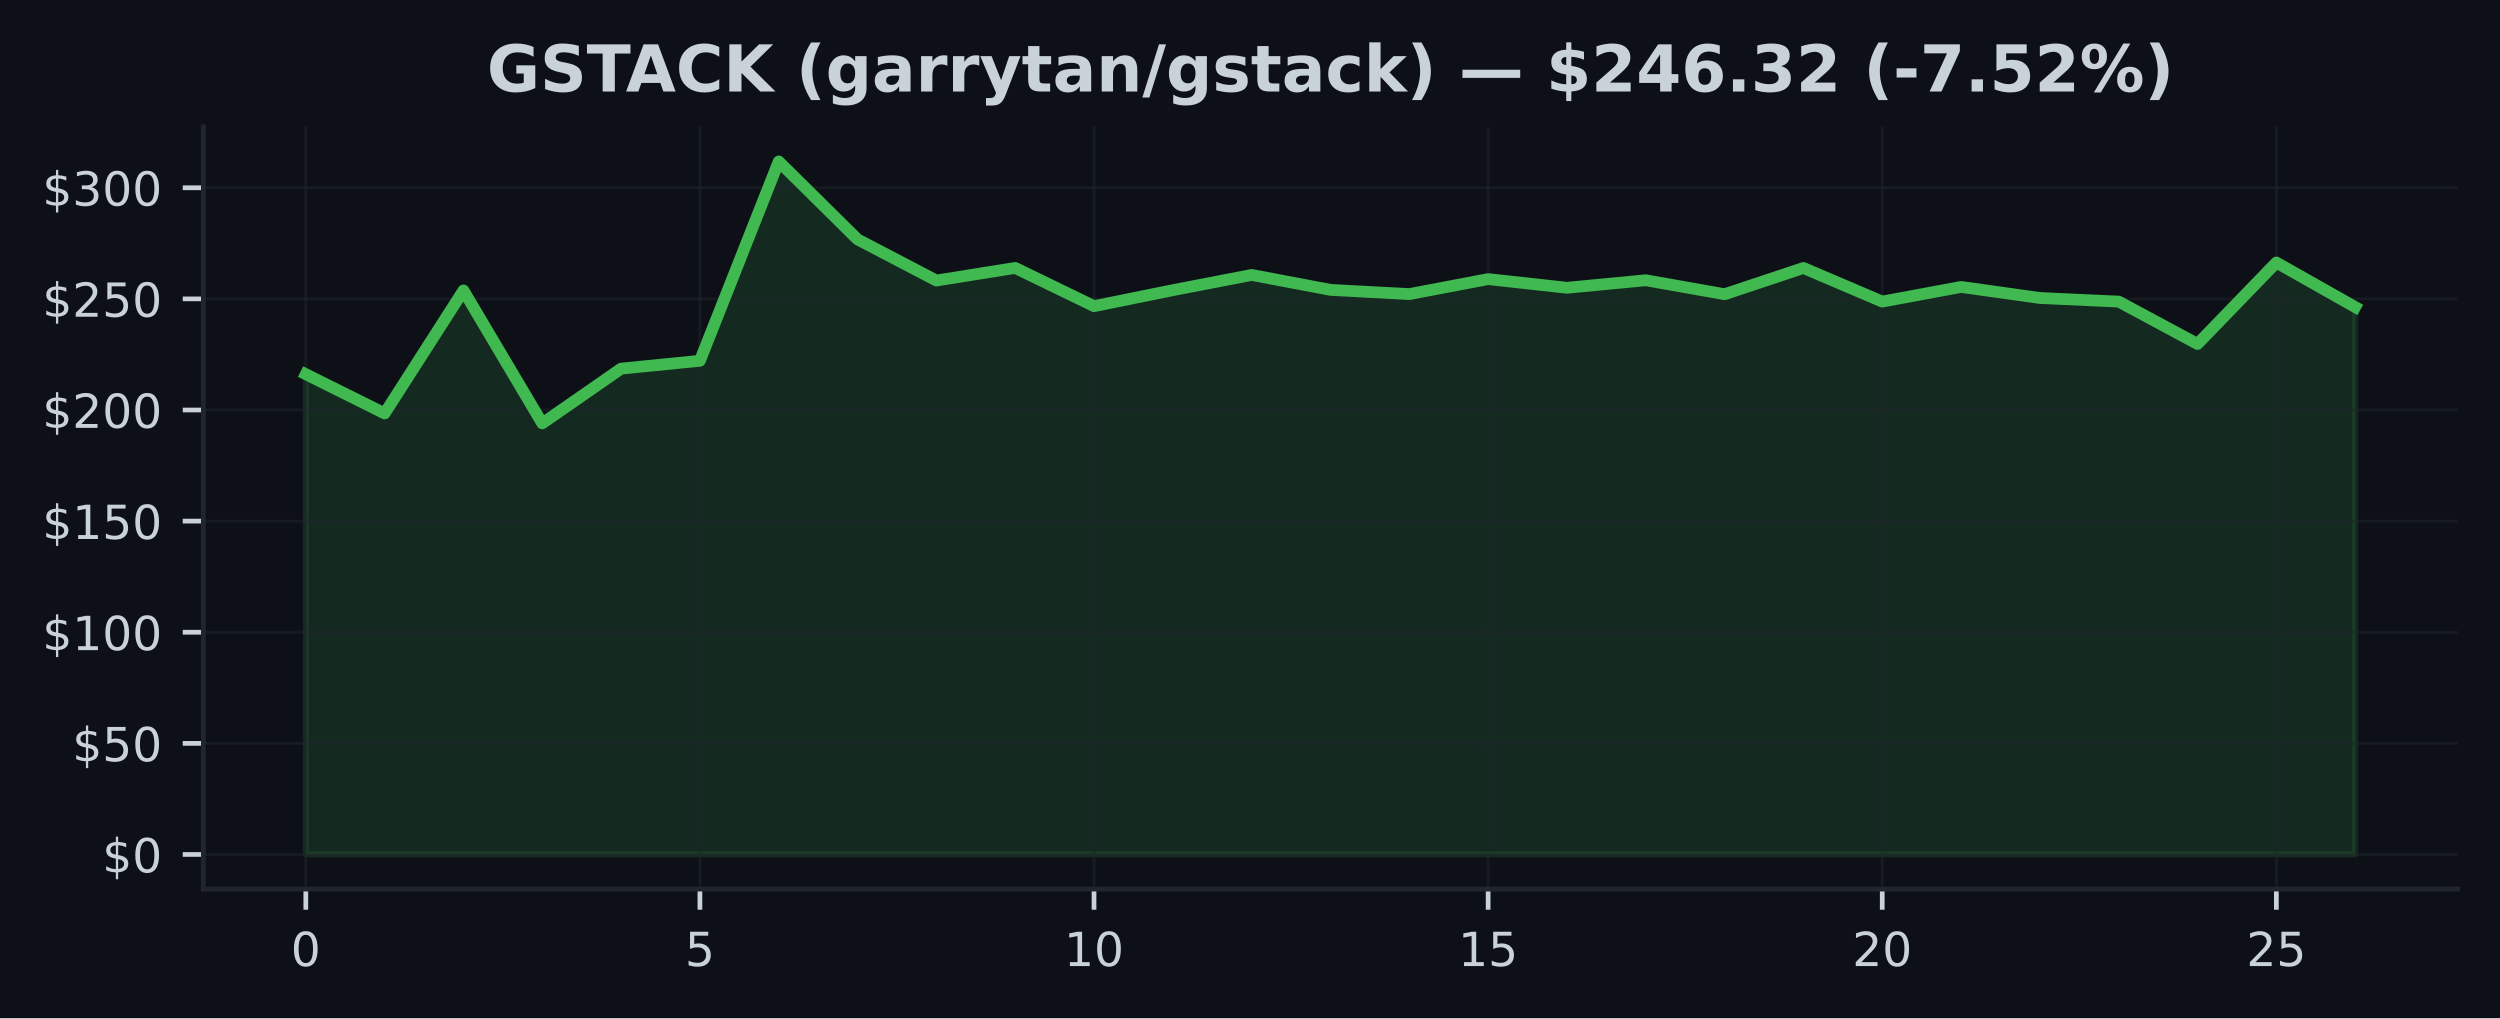
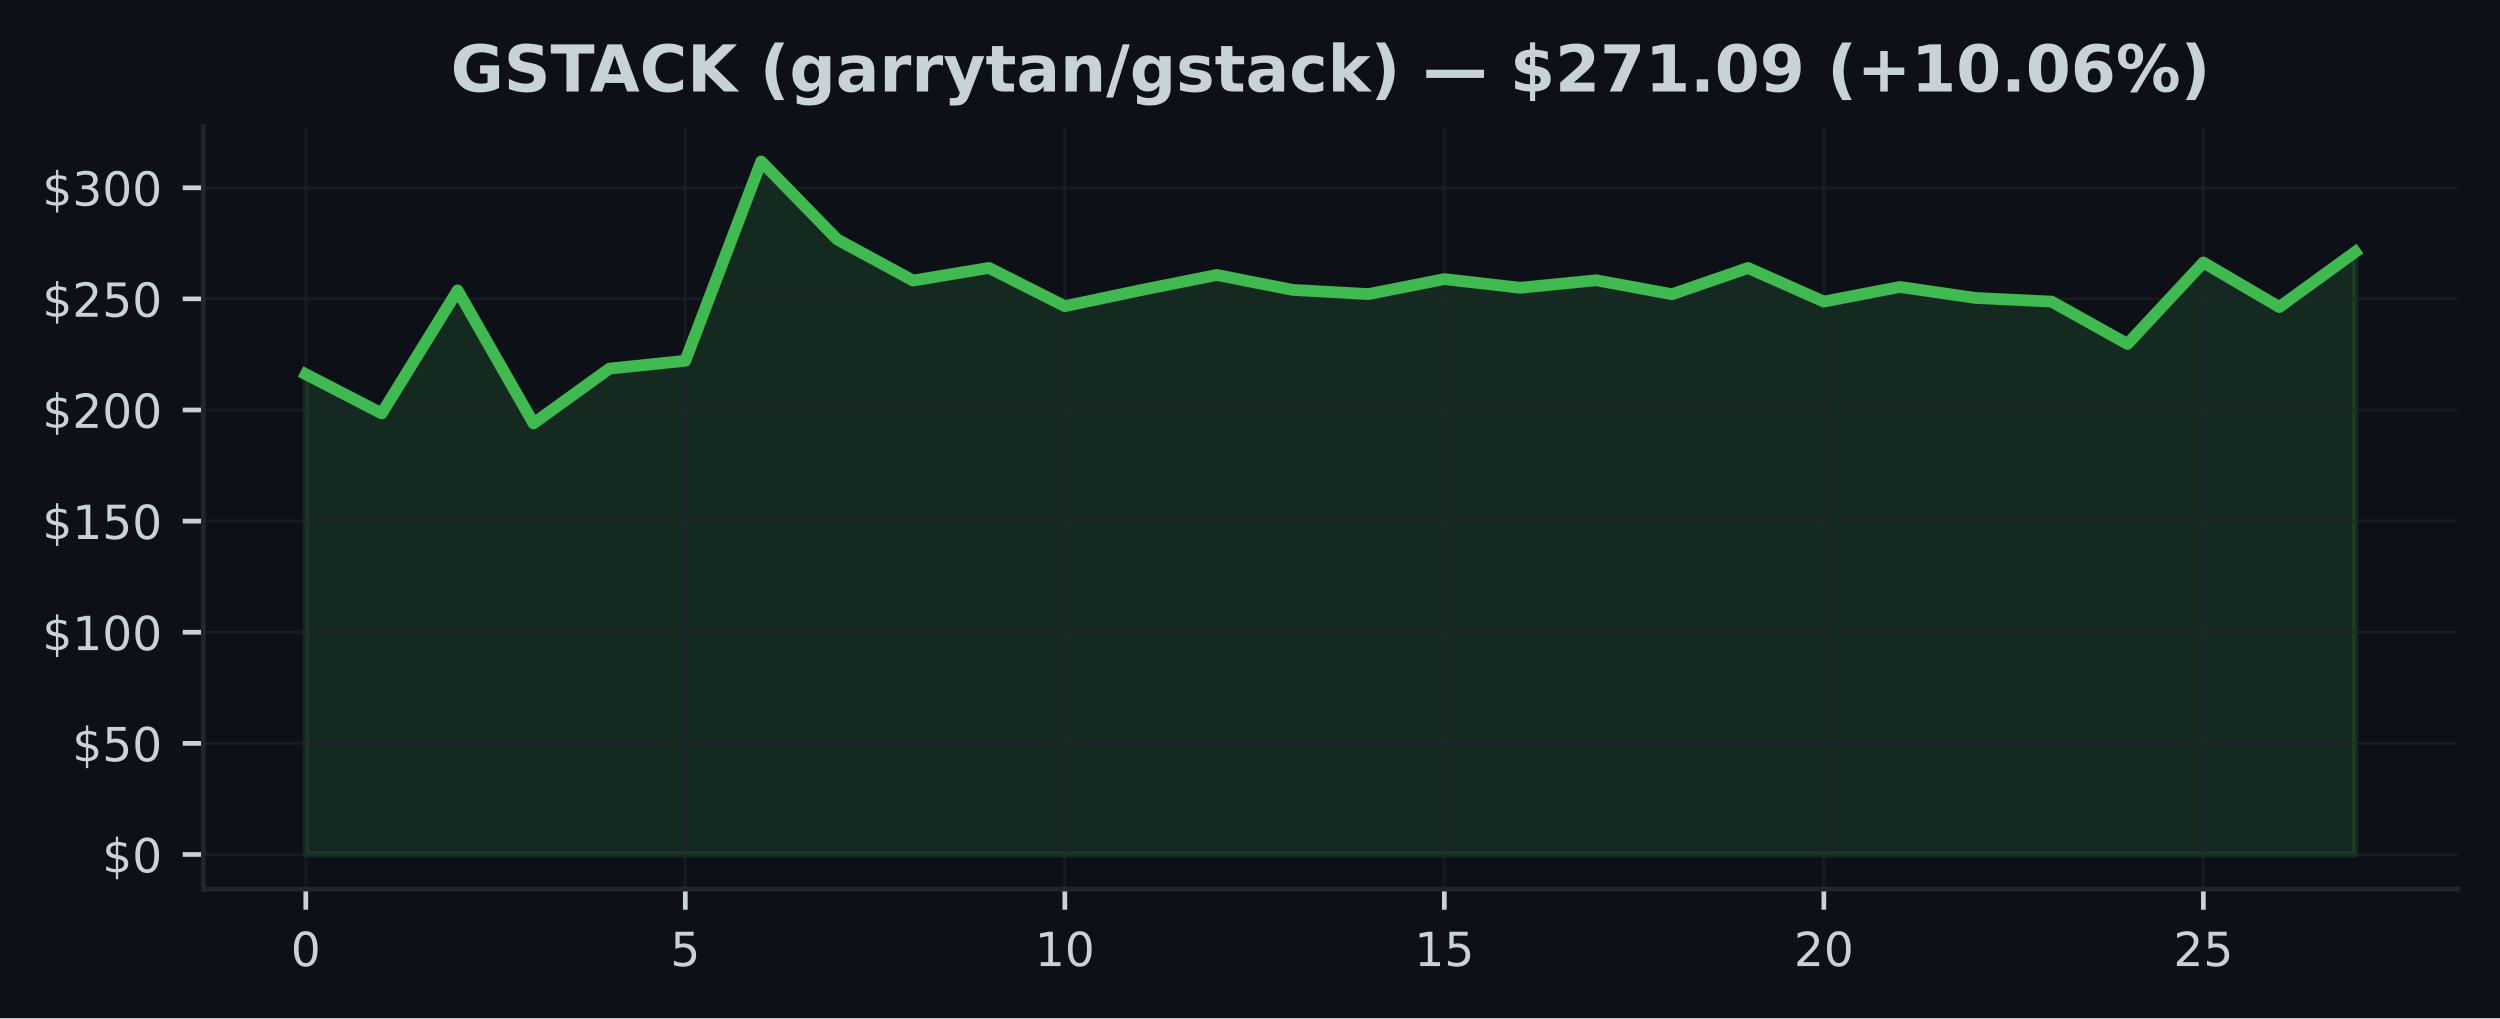
<svg xmlns="http://www.w3.org/2000/svg" xmlns:xlink="http://www.w3.org/1999/xlink" width="424.91pt" height="173.061pt" viewBox="0 0 424.91 173.061" version="1.1">
  <defs>
    <style type="text/css">*{stroke-linejoin: round; stroke-linecap: butt}</style>
  </defs>
  <g id="figure_1">
    <g id="patch_1">
      <path d="M 0 173.061  L 424.91 173.061  L 424.91 0  L 0 0  z " style="fill: #0d1117" />
    </g>
    <g id="axes_1">
      <g id="patch_2">
        <path d="M 34.56 151.118  L 417.71 151.118  L 417.71 21.558  L 34.56 21.558  z " style="fill: #0d1117" />
      </g>
      <g id="FillBetweenPolyCollection_1">
        <defs>
-           <path id="mea14a0cc97" d="M 51.976 -27.832  L 51.976 -109.458  L 65.373 -102.795  L 78.77 -123.69  L 92.166 -101.102  L 105.563 -110.406  L 118.96 -111.743  L 132.357 -145.613  L 145.754 -132.374  L 159.151 -125.379  L 172.548 -127.524  L 185.944 -121.024  L 199.341 -123.743  L 212.738 -126.331  L 226.135 -123.792  L 239.532 -123.075  L 252.929 -125.624  L 266.326 -124.147  L 279.722 -125.428  L 293.119 -123.052  L 306.516 -127.513  L 319.913 -121.802  L 333.31 -124.291  L 346.707 -122.414  L 360.104 -121.798  L 373.5 -114.599  L 386.897 -128.442  L 400.294 -120.873  L 400.294 -27.832  L 400.294 -27.832  L 386.897 -27.832  L 373.5 -27.832  L 360.104 -27.832  L 346.707 -27.832  L 333.31 -27.832  L 319.913 -27.832  L 306.516 -27.832  L 293.119 -27.832  L 279.722 -27.832  L 266.326 -27.832  L 252.929 -27.832  L 239.532 -27.832  L 226.135 -27.832  L 212.738 -27.832  L 199.341 -27.832  L 185.944 -27.832  L 172.548 -27.832  L 159.151 -27.832  L 145.754 -27.832  L 132.357 -27.832  L 118.96 -27.832  L 105.563 -27.832  L 92.166 -27.832  L 78.77 -27.832  L 65.373 -27.832  L 51.976 -27.832  z " style="stroke: #3fb950; stroke-opacity: 0.15" />
+           <path id="m87e7de6956" d="M 51.976 -27.832  L 51.976 -109.458  L 64.877 -102.795  L 77.777 -123.69  L 90.678 -101.102  L 103.579 -110.406  L 116.479 -111.743  L 129.38 -145.613  L 142.281 -132.374  L 155.181 -125.379  L 168.082 -127.524  L 180.983 -121.024  L 193.883 -123.743  L 206.784 -126.331  L 219.685 -123.792  L 232.585 -123.075  L 245.486 -125.624  L 258.387 -124.147  L 271.287 -125.428  L 284.188 -123.052  L 297.089 -127.513  L 309.989 -121.802  L 322.89 -124.291  L 335.791 -122.414  L 348.691 -121.798  L 361.592 -114.599  L 374.493 -128.442  L 387.393 -120.873  L 400.294 -130.229  L 400.294 -27.832  L 400.294 -27.832  L 387.393 -27.832  L 374.493 -27.832  L 361.592 -27.832  L 348.691 -27.832  L 335.791 -27.832  L 322.89 -27.832  L 309.989 -27.832  L 297.089 -27.832  L 284.188 -27.832  L 271.287 -27.832  L 258.387 -27.832  L 245.486 -27.832  L 232.585 -27.832  L 219.685 -27.832  L 206.784 -27.832  L 193.883 -27.832  L 180.983 -27.832  L 168.082 -27.832  L 155.181 -27.832  L 142.281 -27.832  L 129.38 -27.832  L 116.479 -27.832  L 103.579 -27.832  L 90.678 -27.832  L 77.777 -27.832  L 64.877 -27.832  L 51.976 -27.832  z " style="stroke: #3fb950; stroke-opacity: 0.15" />
        </defs>
-         <g clip-path="url(#p12418faf5a)">
-           <use xlink:href="#mea14a0cc97" x="0" y="173.061" style="fill: #3fb950; fill-opacity: 0.15; stroke: #3fb950; stroke-opacity: 0.15" />
+         <g clip-path="url(#p36f2ffff7c)">
+           <use xlink:href="#m87e7de6956" x="0" y="173.061" style="fill: #3fb950; fill-opacity: 0.15; stroke: #3fb950; stroke-opacity: 0.15" />
        </g>
      </g>
      <g id="matplotlib.axis_1">
        <g id="xtick_1">
          <g id="line2d_1">
-             <path d="M 51.976 151.118  L 51.976 21.558  " clip-path="url(#p12418faf5a)" style="fill: none; stroke: #21262d; stroke-opacity: 0.5; stroke-width: 0.5; stroke-linecap: square" />
+             <path d="M 51.976 151.118  L 51.976 21.558  " clip-path="url(#p36f2ffff7c)" style="fill: none; stroke: #21262d; stroke-opacity: 0.5; stroke-width: 0.5; stroke-linecap: square" />
          </g>
          <g id="line2d_2">
            <defs>
-               <path id="m05e9cef21c" d="M 0 0  L 0 3.5  " style="stroke: #c9d1d9; stroke-width: 0.8" />
+               <path id="ma91764b143" d="M 0 0  L 0 3.5  " style="stroke: #c9d1d9; stroke-width: 0.8" />
            </defs>
            <g>
-               <use xlink:href="#m05e9cef21c" x="51.976" y="151.118" style="fill: #c9d1d9; stroke: #c9d1d9; stroke-width: 0.8" />
+               <use xlink:href="#ma91764b143" x="51.976" y="151.118" style="fill: #c9d1d9; stroke: #c9d1d9; stroke-width: 0.8" />
            </g>
          </g>
          <g id="text_1">
            <g style="fill: #c9d1d9" transform="translate(49.43091 164.197) scale(0.08 -0.08)">
              <defs>
                <path id="DejaVuSans-30" d="M 2034 4250  Q 1547 4250 1301 3770  Q 1056 3291 1056 2328  Q 1056 1369 1301 889  Q 1547 409 2034 409  Q 2525 409 2770 889  Q 3016 1369 3016 2328  Q 3016 3291 2770 3770  Q 2525 4250 2034 4250  z M 2034 4750  Q 2819 4750 3233 4129  Q 3647 3509 3647 2328  Q 3647 1150 3233 529  Q 2819 -91 2034 -91  Q 1250 -91 836 529  Q 422 1150 422 2328  Q 422 3509 836 4129  Q 1250 4750 2034 4750  z " transform="scale(0.015625)" />
              </defs>
              <use xlink:href="#DejaVuSans-30" />
            </g>
          </g>
        </g>
        <g id="xtick_2">
          <g id="line2d_3">
-             <path d="M 118.96 151.118  L 118.96 21.558  " clip-path="url(#p12418faf5a)" style="fill: none; stroke: #21262d; stroke-opacity: 0.5; stroke-width: 0.5; stroke-linecap: square" />
+             <path d="M 116.479 151.118  L 116.479 21.558  " clip-path="url(#p36f2ffff7c)" style="fill: none; stroke: #21262d; stroke-opacity: 0.5; stroke-width: 0.5; stroke-linecap: square" />
          </g>
          <g id="line2d_4">
            <g>
-               <use xlink:href="#m05e9cef21c" x="118.96" y="151.118" style="fill: #c9d1d9; stroke: #c9d1d9; stroke-width: 0.8" />
+               <use xlink:href="#ma91764b143" x="116.479" y="151.118" style="fill: #c9d1d9; stroke: #c9d1d9; stroke-width: 0.8" />
            </g>
          </g>
          <g id="text_2">
-             <g style="fill: #c9d1d9" transform="translate(116.4152 164.197) scale(0.08 -0.08)">
+             <g style="fill: #c9d1d9" transform="translate(113.9343 164.197) scale(0.08 -0.08)">
              <defs>
                <path id="DejaVuSans-35" d="M 691 4666  L 3169 4666  L 3169 4134  L 1269 4134  L 1269 2991  Q 1406 3038 1543 3061  Q 1681 3084 1819 3084  Q 2600 3084 3056 2656  Q 3513 2228 3513 1497  Q 3513 744 3044 326  Q 2575 -91 1722 -91  Q 1428 -91 1123 -41  Q 819 9 494 109  L 494 744  Q 775 591 1075 516  Q 1375 441 1709 441  Q 2250 441 2565 725  Q 2881 1009 2881 1497  Q 2881 1984 2565 2268  Q 2250 2553 1709 2553  Q 1456 2553 1204 2497  Q 953 2441 691 2322  L 691 4666  z " transform="scale(0.015625)" />
              </defs>
              <use xlink:href="#DejaVuSans-35" />
            </g>
          </g>
        </g>
        <g id="xtick_3">
          <g id="line2d_5">
-             <path d="M 185.944 151.118  L 185.944 21.558  " clip-path="url(#p12418faf5a)" style="fill: none; stroke: #21262d; stroke-opacity: 0.5; stroke-width: 0.5; stroke-linecap: square" />
+             <path d="M 180.983 151.118  L 180.983 21.558  " clip-path="url(#p36f2ffff7c)" style="fill: none; stroke: #21262d; stroke-opacity: 0.5; stroke-width: 0.5; stroke-linecap: square" />
          </g>
          <g id="line2d_6">
            <g>
-               <use xlink:href="#m05e9cef21c" x="185.944" y="151.118" style="fill: #c9d1d9; stroke: #c9d1d9; stroke-width: 0.8" />
+               <use xlink:href="#ma91764b143" x="180.983" y="151.118" style="fill: #c9d1d9; stroke: #c9d1d9; stroke-width: 0.8" />
            </g>
          </g>
          <g id="text_3">
-             <g style="fill: #c9d1d9" transform="translate(180.8544 164.197) scale(0.08 -0.08)">
+             <g style="fill: #c9d1d9" transform="translate(175.8926 164.197) scale(0.08 -0.08)">
              <defs>
                <path id="DejaVuSans-31" d="M 794 531  L 1825 531  L 1825 4091  L 703 3866  L 703 4441  L 1819 4666  L 2450 4666  L 2450 531  L 3481 531  L 3481 0  L 794 0  L 794 531  z " transform="scale(0.015625)" />
              </defs>
              <use xlink:href="#DejaVuSans-31" />
              <use xlink:href="#DejaVuSans-30" transform="translate(63.62305 0)" />
            </g>
          </g>
        </g>
        <g id="xtick_4">
          <g id="line2d_7">
-             <path d="M 252.929 151.118  L 252.929 21.558  " clip-path="url(#p12418faf5a)" style="fill: none; stroke: #21262d; stroke-opacity: 0.5; stroke-width: 0.5; stroke-linecap: square" />
+             <path d="M 245.486 151.118  L 245.486 21.558  " clip-path="url(#p36f2ffff7c)" style="fill: none; stroke: #21262d; stroke-opacity: 0.5; stroke-width: 0.5; stroke-linecap: square" />
          </g>
          <g id="line2d_8">
            <g>
-               <use xlink:href="#m05e9cef21c" x="252.929" y="151.118" style="fill: #c9d1d9; stroke: #c9d1d9; stroke-width: 0.8" />
+               <use xlink:href="#ma91764b143" x="245.486" y="151.118" style="fill: #c9d1d9; stroke: #c9d1d9; stroke-width: 0.8" />
            </g>
          </g>
          <g id="text_4">
-             <g style="fill: #c9d1d9" transform="translate(247.8387 164.197) scale(0.08 -0.08)">
+             <g style="fill: #c9d1d9" transform="translate(240.396 164.197) scale(0.08 -0.08)">
              <use xlink:href="#DejaVuSans-31" />
              <use xlink:href="#DejaVuSans-35" transform="translate(63.62305 0)" />
            </g>
          </g>
        </g>
        <g id="xtick_5">
          <g id="line2d_9">
-             <path d="M 319.913 151.118  L 319.913 21.558  " clip-path="url(#p12418faf5a)" style="fill: none; stroke: #21262d; stroke-opacity: 0.5; stroke-width: 0.5; stroke-linecap: square" />
+             <path d="M 309.989 151.118  L 309.989 21.558  " clip-path="url(#p36f2ffff7c)" style="fill: none; stroke: #21262d; stroke-opacity: 0.5; stroke-width: 0.5; stroke-linecap: square" />
          </g>
          <g id="line2d_10">
            <g>
-               <use xlink:href="#m05e9cef21c" x="319.913" y="151.118" style="fill: #c9d1d9; stroke: #c9d1d9; stroke-width: 0.8" />
+               <use xlink:href="#ma91764b143" x="309.989" y="151.118" style="fill: #c9d1d9; stroke: #c9d1d9; stroke-width: 0.8" />
            </g>
          </g>
          <g id="text_5">
-             <g style="fill: #c9d1d9" transform="translate(314.823 164.197) scale(0.08 -0.08)">
+             <g style="fill: #c9d1d9" transform="translate(304.8994 164.197) scale(0.08 -0.08)">
              <defs>
                <path id="DejaVuSans-32" d="M 1228 531  L 3431 531  L 3431 0  L 469 0  L 469 531  Q 828 903 1448 1529  Q 2069 2156 2228 2338  Q 2531 2678 2651 2914  Q 2772 3150 2772 3378  Q 2772 3750 2511 3984  Q 2250 4219 1831 4219  Q 1534 4219 1204 4116  Q 875 4013 500 3803  L 500 4441  Q 881 4594 1212 4672  Q 1544 4750 1819 4750  Q 2544 4750 2975 4387  Q 3406 4025 3406 3419  Q 3406 3131 3298 2873  Q 3191 2616 2906 2266  Q 2828 2175 2409 1742  Q 1991 1309 1228 531  z " transform="scale(0.015625)" />
              </defs>
              <use xlink:href="#DejaVuSans-32" />
              <use xlink:href="#DejaVuSans-30" transform="translate(63.62305 0)" />
            </g>
          </g>
        </g>
        <g id="xtick_6">
          <g id="line2d_11">
-             <path d="M 386.897 151.118  L 386.897 21.558  " clip-path="url(#p12418faf5a)" style="fill: none; stroke: #21262d; stroke-opacity: 0.5; stroke-width: 0.5; stroke-linecap: square" />
+             <path d="M 374.493 151.118  L 374.493 21.558  " clip-path="url(#p36f2ffff7c)" style="fill: none; stroke: #21262d; stroke-opacity: 0.5; stroke-width: 0.5; stroke-linecap: square" />
          </g>
          <g id="line2d_12">
            <g>
-               <use xlink:href="#m05e9cef21c" x="386.897" y="151.118" style="fill: #c9d1d9; stroke: #c9d1d9; stroke-width: 0.8" />
+               <use xlink:href="#ma91764b143" x="374.493" y="151.118" style="fill: #c9d1d9; stroke: #c9d1d9; stroke-width: 0.8" />
            </g>
          </g>
          <g id="text_6">
-             <g style="fill: #c9d1d9" transform="translate(381.8072 164.197) scale(0.08 -0.08)">
+             <g style="fill: #c9d1d9" transform="translate(369.4027 164.197) scale(0.08 -0.08)">
              <use xlink:href="#DejaVuSans-32" />
              <use xlink:href="#DejaVuSans-35" transform="translate(63.62305 0)" />
            </g>
          </g>
        </g>
      </g>
      <g id="matplotlib.axis_2">
        <g id="ytick_1">
          <g id="line2d_13">
-             <path d="M 34.56 145.229  L 417.71 145.229  " clip-path="url(#p12418faf5a)" style="fill: none; stroke: #21262d; stroke-opacity: 0.5; stroke-width: 0.5; stroke-linecap: square" />
+             <path d="M 34.56 145.229  L 417.71 145.229  " clip-path="url(#p36f2ffff7c)" style="fill: none; stroke: #21262d; stroke-opacity: 0.5; stroke-width: 0.5; stroke-linecap: square" />
          </g>
          <g id="line2d_14">
            <defs>
-               <path id="m2ada2bdc3f" d="M 0 0  L -3.5 0  " style="stroke: #c9d1d9; stroke-width: 0.8" />
+               <path id="m0f22b9276e" d="M 0 0  L -3.5 0  " style="stroke: #c9d1d9; stroke-width: 0.8" />
            </defs>
            <g>
-               <use xlink:href="#m2ada2bdc3f" x="34.56" y="145.229" style="fill: #c9d1d9; stroke: #c9d1d9; stroke-width: 0.8" />
+               <use xlink:href="#m0f22b9276e" x="34.56" y="145.229" style="fill: #c9d1d9; stroke: #c9d1d9; stroke-width: 0.8" />
            </g>
          </g>
          <g id="text_7">
            <g style="fill: #c9d1d9" transform="translate(17.38 148.2686) scale(0.08 -0.08)">
              <defs>
                <path id="DejaVuSans-24" d="M 2163 -941  L 1850 -941  L 1847 0  Q 1519 6 1191 76  Q 863 147 531 288  L 531 850  Q 850 650 1176 548  Q 1503 447 1850 444  L 1850 1869  Q 1159 1981 845 2250  Q 531 2519 531 2988  Q 531 3497 872 3790  Q 1213 4084 1850 4128  L 1850 4863  L 2163 4863  L 2163 4138  Q 2453 4125 2725 4076  Q 2997 4028 3256 3944  L 3256 3397  Q 2997 3528 2723 3600  Q 2450 3672 2163 3684  L 2163 2350  Q 2872 2241 3206 1959  Q 3541 1678 3541 1191  Q 3541 663 3186 358  Q 2831 53 2163 6  L 2163 -941  z M 1850 2406  L 1850 3688  Q 1488 3647 1297 3481  Q 1106 3316 1106 3041  Q 1106 2772 1282 2622  Q 1459 2472 1850 2406  z M 2163 1806  L 2163 453  Q 2559 506 2761 678  Q 2963 850 2963 1131  Q 2963 1406 2770 1568  Q 2578 1731 2163 1806  z " transform="scale(0.015625)" />
              </defs>
              <use xlink:href="#DejaVuSans-24" />
              <use xlink:href="#DejaVuSans-30" transform="translate(63.62305 0)" />
            </g>
          </g>
        </g>
        <g id="ytick_2">
          <g id="line2d_15">
-             <path d="M 34.56 126.343  L 417.71 126.343  " clip-path="url(#p12418faf5a)" style="fill: none; stroke: #21262d; stroke-opacity: 0.5; stroke-width: 0.5; stroke-linecap: square" />
+             <path d="M 34.56 126.343  L 417.71 126.343  " clip-path="url(#p36f2ffff7c)" style="fill: none; stroke: #21262d; stroke-opacity: 0.5; stroke-width: 0.5; stroke-linecap: square" />
          </g>
          <g id="line2d_16">
            <g>
-               <use xlink:href="#m2ada2bdc3f" x="34.56" y="126.343" style="fill: #c9d1d9; stroke: #c9d1d9; stroke-width: 0.8" />
+               <use xlink:href="#m0f22b9276e" x="34.56" y="126.343" style="fill: #c9d1d9; stroke: #c9d1d9; stroke-width: 0.8" />
            </g>
          </g>
          <g id="text_8">
            <g style="fill: #c9d1d9" transform="translate(12.29 129.3824) scale(0.08 -0.08)">
              <use xlink:href="#DejaVuSans-24" />
              <use xlink:href="#DejaVuSans-35" transform="translate(63.62305 0)" />
              <use xlink:href="#DejaVuSans-30" transform="translate(127.2461 0)" />
            </g>
          </g>
        </g>
        <g id="ytick_3">
          <g id="line2d_17">
-             <path d="M 34.56 107.457  L 417.71 107.457  " clip-path="url(#p12418faf5a)" style="fill: none; stroke: #21262d; stroke-opacity: 0.5; stroke-width: 0.5; stroke-linecap: square" />
+             <path d="M 34.56 107.457  L 417.71 107.457  " clip-path="url(#p36f2ffff7c)" style="fill: none; stroke: #21262d; stroke-opacity: 0.5; stroke-width: 0.5; stroke-linecap: square" />
          </g>
          <g id="line2d_18">
            <g>
-               <use xlink:href="#m2ada2bdc3f" x="34.56" y="107.457" style="fill: #c9d1d9; stroke: #c9d1d9; stroke-width: 0.8" />
+               <use xlink:href="#m0f22b9276e" x="34.56" y="107.457" style="fill: #c9d1d9; stroke: #c9d1d9; stroke-width: 0.8" />
            </g>
          </g>
          <g id="text_9">
            <g style="fill: #c9d1d9" transform="translate(7.2 110.4962) scale(0.08 -0.08)">
              <use xlink:href="#DejaVuSans-24" />
              <use xlink:href="#DejaVuSans-31" transform="translate(63.62305 0)" />
              <use xlink:href="#DejaVuSans-30" transform="translate(127.2461 0)" />
              <use xlink:href="#DejaVuSans-30" transform="translate(190.8691 0)" />
            </g>
          </g>
        </g>
        <g id="ytick_4">
          <g id="line2d_19">
-             <path d="M 34.56 88.571  L 417.71 88.571  " clip-path="url(#p12418faf5a)" style="fill: none; stroke: #21262d; stroke-opacity: 0.5; stroke-width: 0.5; stroke-linecap: square" />
+             <path d="M 34.56 88.571  L 417.71 88.571  " clip-path="url(#p36f2ffff7c)" style="fill: none; stroke: #21262d; stroke-opacity: 0.5; stroke-width: 0.5; stroke-linecap: square" />
          </g>
          <g id="line2d_20">
            <g>
-               <use xlink:href="#m2ada2bdc3f" x="34.56" y="88.571" style="fill: #c9d1d9; stroke: #c9d1d9; stroke-width: 0.8" />
+               <use xlink:href="#m0f22b9276e" x="34.56" y="88.571" style="fill: #c9d1d9; stroke: #c9d1d9; stroke-width: 0.8" />
            </g>
          </g>
          <g id="text_10">
            <g style="fill: #c9d1d9" transform="translate(7.2 91.61) scale(0.08 -0.08)">
              <use xlink:href="#DejaVuSans-24" />
              <use xlink:href="#DejaVuSans-31" transform="translate(63.62305 0)" />
              <use xlink:href="#DejaVuSans-35" transform="translate(127.2461 0)" />
              <use xlink:href="#DejaVuSans-30" transform="translate(190.8691 0)" />
            </g>
          </g>
        </g>
        <g id="ytick_5">
          <g id="line2d_21">
-             <path d="M 34.56 69.684  L 417.71 69.684  " clip-path="url(#p12418faf5a)" style="fill: none; stroke: #21262d; stroke-opacity: 0.5; stroke-width: 0.5; stroke-linecap: square" />
+             <path d="M 34.56 69.684  L 417.71 69.684  " clip-path="url(#p36f2ffff7c)" style="fill: none; stroke: #21262d; stroke-opacity: 0.5; stroke-width: 0.5; stroke-linecap: square" />
          </g>
          <g id="line2d_22">
            <g>
-               <use xlink:href="#m2ada2bdc3f" x="34.56" y="69.684" style="fill: #c9d1d9; stroke: #c9d1d9; stroke-width: 0.8" />
+               <use xlink:href="#m0f22b9276e" x="34.56" y="69.684" style="fill: #c9d1d9; stroke: #c9d1d9; stroke-width: 0.8" />
            </g>
          </g>
          <g id="text_11">
            <g style="fill: #c9d1d9" transform="translate(7.2 72.72382) scale(0.08 -0.08)">
              <use xlink:href="#DejaVuSans-24" />
              <use xlink:href="#DejaVuSans-32" transform="translate(63.62305 0)" />
              <use xlink:href="#DejaVuSans-30" transform="translate(127.2461 0)" />
              <use xlink:href="#DejaVuSans-30" transform="translate(190.8691 0)" />
            </g>
          </g>
        </g>
        <g id="ytick_6">
          <g id="line2d_23">
-             <path d="M 34.56 50.798  L 417.71 50.798  " clip-path="url(#p12418faf5a)" style="fill: none; stroke: #21262d; stroke-opacity: 0.5; stroke-width: 0.5; stroke-linecap: square" />
+             <path d="M 34.56 50.798  L 417.71 50.798  " clip-path="url(#p36f2ffff7c)" style="fill: none; stroke: #21262d; stroke-opacity: 0.5; stroke-width: 0.5; stroke-linecap: square" />
          </g>
          <g id="line2d_24">
            <g>
-               <use xlink:href="#m2ada2bdc3f" x="34.56" y="50.798" style="fill: #c9d1d9; stroke: #c9d1d9; stroke-width: 0.8" />
+               <use xlink:href="#m0f22b9276e" x="34.56" y="50.798" style="fill: #c9d1d9; stroke: #c9d1d9; stroke-width: 0.8" />
            </g>
          </g>
          <g id="text_12">
            <g style="fill: #c9d1d9" transform="translate(7.2 53.83763) scale(0.08 -0.08)">
              <use xlink:href="#DejaVuSans-24" />
              <use xlink:href="#DejaVuSans-32" transform="translate(63.62305 0)" />
              <use xlink:href="#DejaVuSans-35" transform="translate(127.2461 0)" />
              <use xlink:href="#DejaVuSans-30" transform="translate(190.8691 0)" />
            </g>
          </g>
        </g>
        <g id="ytick_7">
          <g id="line2d_25">
-             <path d="M 34.56 31.912  L 417.71 31.912  " clip-path="url(#p12418faf5a)" style="fill: none; stroke: #21262d; stroke-opacity: 0.5; stroke-width: 0.5; stroke-linecap: square" />
+             <path d="M 34.56 31.912  L 417.71 31.912  " clip-path="url(#p36f2ffff7c)" style="fill: none; stroke: #21262d; stroke-opacity: 0.5; stroke-width: 0.5; stroke-linecap: square" />
          </g>
          <g id="line2d_26">
            <g>
-               <use xlink:href="#m2ada2bdc3f" x="34.56" y="31.912" style="fill: #c9d1d9; stroke: #c9d1d9; stroke-width: 0.8" />
+               <use xlink:href="#m0f22b9276e" x="34.56" y="31.912" style="fill: #c9d1d9; stroke: #c9d1d9; stroke-width: 0.8" />
            </g>
          </g>
          <g id="text_13">
            <g style="fill: #c9d1d9" transform="translate(7.2 34.95144) scale(0.08 -0.08)">
              <defs>
                <path id="DejaVuSans-33" d="M 2597 2516  Q 3050 2419 3304 2112  Q 3559 1806 3559 1356  Q 3559 666 3084 287  Q 2609 -91 1734 -91  Q 1441 -91 1130 -33  Q 819 25 488 141  L 488 750  Q 750 597 1062 519  Q 1375 441 1716 441  Q 2309 441 2620 675  Q 2931 909 2931 1356  Q 2931 1769 2642 2001  Q 2353 2234 1838 2234  L 1294 2234  L 1294 2753  L 1863 2753  Q 2328 2753 2575 2939  Q 2822 3125 2822 3475  Q 2822 3834 2567 4026  Q 2313 4219 1838 4219  Q 1578 4219 1281 4162  Q 984 4106 628 3988  L 628 4550  Q 988 4650 1302 4700  Q 1616 4750 1894 4750  Q 2613 4750 3031 4423  Q 3450 4097 3450 3541  Q 3450 3153 3228 2886  Q 3006 2619 2597 2516  z " transform="scale(0.015625)" />
              </defs>
              <use xlink:href="#DejaVuSans-24" />
              <use xlink:href="#DejaVuSans-33" transform="translate(63.62305 0)" />
              <use xlink:href="#DejaVuSans-30" transform="translate(127.2461 0)" />
              <use xlink:href="#DejaVuSans-30" transform="translate(190.8691 0)" />
            </g>
          </g>
        </g>
      </g>
      <g id="line2d_27">
-         <path d="M 51.976 63.603  L 65.373 70.266  L 78.77 49.37  L 92.166 71.958  L 105.563 62.655  L 118.96 61.318  L 132.357 27.447  L 145.754 40.687  L 159.151 47.682  L 172.548 45.537  L 185.944 52.037  L 199.341 49.318  L 212.738 46.73  L 226.135 49.268  L 239.532 49.986  L 252.929 47.437  L 266.326 48.913  L 279.722 47.633  L 293.119 50.009  L 306.516 45.548  L 319.913 51.259  L 333.31 48.77  L 346.707 50.647  L 360.104 51.263  L 373.5 58.462  L 386.897 44.619  L 400.294 52.188  " clip-path="url(#p12418faf5a)" style="fill: none; stroke: #3fb950; stroke-width: 2; stroke-linecap: square" />
+         <path d="M 51.976 63.603  L 64.877 70.266  L 77.777 49.37  L 90.678 71.958  L 103.579 62.655  L 116.479 61.318  L 129.38 27.447  L 142.281 40.687  L 155.181 47.682  L 168.082 45.537  L 180.983 52.037  L 193.883 49.318  L 206.784 46.73  L 219.685 49.268  L 232.585 49.986  L 245.486 47.437  L 258.387 48.913  L 271.287 47.633  L 284.188 50.009  L 297.089 45.548  L 309.989 51.259  L 322.89 48.77  L 335.791 50.647  L 348.691 51.263  L 361.592 58.462  L 374.493 44.619  L 387.393 52.188  L 400.294 42.832  " clip-path="url(#p36f2ffff7c)" style="fill: none; stroke: #3fb950; stroke-width: 2; stroke-linecap: square" />
      </g>
      <g id="patch_3">
        <path d="M 34.56 151.118  L 34.56 21.558  " style="fill: none; stroke: #21262d; stroke-width: 0.8; stroke-linejoin: miter; stroke-linecap: square" />
      </g>
      <g id="patch_4">
        <path d="M 34.56 151.118  L 417.71 151.118  " style="fill: none; stroke: #21262d; stroke-width: 0.8; stroke-linejoin: miter; stroke-linecap: square" />
      </g>
      <g id="text_14">
-         <g style="fill: #c9d1d9" transform="translate(82.76117 15.55828) scale(0.11 -0.11)">
+         <g style="fill: #c9d1d9" transform="translate(76.60805 15.55828) scale(0.11 -0.11)">
          <defs>
            <path id="DejaVuSans-Bold-47" d="M 4781 347  Q 4331 128 3847 18  Q 3363 -91 2847 -91  Q 1681 -91 1000 561  Q 319 1213 319 2328  Q 319 3456 1012 4103  Q 1706 4750 2913 4750  Q 3378 4750 3804 4662  Q 4231 4575 4609 4403  L 4609 3438  Q 4219 3659 3833 3768  Q 3447 3878 3059 3878  Q 2341 3878 1952 3476  Q 1563 3075 1563 2328  Q 1563 1588 1938 1184  Q 2313 781 3003 781  Q 3191 781 3352 804  Q 3513 828 3641 878  L 3641 1784  L 2906 1784  L 2906 2591  L 4781 2591  L 4781 347  z " transform="scale(0.015625)" />
            <path id="DejaVuSans-Bold-53" d="M 3834 4519  L 3834 3531  Q 3450 3703 3084 3790  Q 2719 3878 2394 3878  Q 1963 3878 1756 3759  Q 1550 3641 1550 3391  Q 1550 3203 1689 3098  Q 1828 2994 2194 2919  L 2706 2816  Q 3484 2659 3812 2340  Q 4141 2022 4141 1434  Q 4141 663 3683 286  Q 3225 -91 2284 -91  Q 1841 -91 1394 -6  Q 947 78 500 244  L 500 1259  Q 947 1022 1364 901  Q 1781 781 2169 781  Q 2563 781 2772 912  Q 2981 1044 2981 1288  Q 2981 1506 2839 1625  Q 2697 1744 2272 1838  L 1806 1941  Q 1106 2091 782 2419  Q 459 2747 459 3303  Q 459 4000 909 4375  Q 1359 4750 2203 4750  Q 2588 4750 2994 4692  Q 3400 4634 3834 4519  z " transform="scale(0.015625)" />
            <path id="DejaVuSans-Bold-54" d="M 31 4666  L 4331 4666  L 4331 3756  L 2784 3756  L 2784 0  L 1581 0  L 1581 3756  L 31 3756  L 31 4666  z " transform="scale(0.015625)" />
            <path id="DejaVuSans-Bold-41" d="M 3419 850  L 1538 850  L 1241 0  L 31 0  L 1759 4666  L 3194 4666  L 4922 0  L 3713 0  L 3419 850  z M 1838 1716  L 3116 1716  L 2478 3572  L 1838 1716  z " transform="scale(0.015625)" />
            <path id="DejaVuSans-Bold-43" d="M 4288 256  Q 3956 84 3597 -3  Q 3238 -91 2847 -91  Q 1681 -91 1000 561  Q 319 1213 319 2328  Q 319 3447 1000 4098  Q 1681 4750 2847 4750  Q 3238 4750 3597 4662  Q 3956 4575 4288 4403  L 4288 3438  Q 3953 3666 3628 3772  Q 3303 3878 2944 3878  Q 2300 3878 1931 3465  Q 1563 3053 1563 2328  Q 1563 1606 1931 1193  Q 2300 781 2944 781  Q 3303 781 3628 887  Q 3953 994 4288 1222  L 4288 256  z " transform="scale(0.015625)" />
            <path id="DejaVuSans-Bold-4b" d="M 588 4666  L 1791 4666  L 1791 2963  L 3525 4666  L 4922 4666  L 2675 2456  L 5153 0  L 3647 0  L 1791 1838  L 1791 0  L 588 0  L 588 4666  z " transform="scale(0.015625)" />
            <path id="DejaVuSans-Bold-20" transform="scale(0.015625)" />
            <path id="DejaVuSans-Bold-28" d="M 2413 -844  L 1484 -844  Q 1006 -72 778 623  Q 550 1319 550 2003  Q 550 2688 779 3389  Q 1009 4091 1484 4856  L 2413 4856  Q 2013 4116 1813 3408  Q 1613 2700 1613 2009  Q 1613 1319 1811 609  Q 2009 -100 2413 -844  z " transform="scale(0.015625)" />
            <path id="DejaVuSans-Bold-67" d="M 2919 594  Q 2688 288 2409 144  Q 2131 0 1766 0  Q 1125 0 706 504  Q 288 1009 288 1791  Q 288 2575 706 3076  Q 1125 3578 1766 3578  Q 2131 3578 2409 3434  Q 2688 3291 2919 2981  L 2919 3500  L 4044 3500  L 4044 353  Q 4044 -491 3511 -936  Q 2978 -1381 1966 -1381  Q 1638 -1381 1331 -1331  Q 1025 -1281 716 -1178  L 716 -306  Q 1009 -475 1290 -558  Q 1572 -641 1856 -641  Q 2406 -641 2662 -400  Q 2919 -159 2919 353  L 2919 594  z M 2181 2772  Q 1834 2772 1640 2515  Q 1447 2259 1447 1791  Q 1447 1309 1634 1061  Q 1822 813 2181 813  Q 2531 813 2725 1069  Q 2919 1325 2919 1791  Q 2919 2259 2725 2515  Q 2531 2772 2181 2772  z " transform="scale(0.015625)" />
            <path id="DejaVuSans-Bold-61" d="M 2106 1575  Q 1756 1575 1579 1456  Q 1403 1338 1403 1106  Q 1403 894 1545 773  Q 1688 653 1941 653  Q 2256 653 2472 879  Q 2688 1106 2688 1447  L 2688 1575  L 2106 1575  z M 3816 1997  L 3816 0  L 2688 0  L 2688 519  Q 2463 200 2181 54  Q 1900 -91 1497 -91  Q 953 -91 614 226  Q 275 544 275 1050  Q 275 1666 698 1953  Q 1122 2241 2028 2241  L 2688 2241  L 2688 2328  Q 2688 2594 2478 2717  Q 2269 2841 1825 2841  Q 1466 2841 1156 2769  Q 847 2697 581 2553  L 581 3406  Q 941 3494 1303 3539  Q 1666 3584 2028 3584  Q 2975 3584 3395 3211  Q 3816 2838 3816 1997  z " transform="scale(0.015625)" />
            <path id="DejaVuSans-Bold-72" d="M 3138 2547  Q 2991 2616 2845 2648  Q 2700 2681 2553 2681  Q 2122 2681 1889 2404  Q 1656 2128 1656 1613  L 1656 0  L 538 0  L 538 3500  L 1656 3500  L 1656 2925  Q 1872 3269 2151 3426  Q 2431 3584 2822 3584  Q 2878 3584 2943 3579  Q 3009 3575 3134 3559  L 3138 2547  z " transform="scale(0.015625)" />
            <path id="DejaVuSans-Bold-79" d="M 78 3500  L 1197 3500  L 2138 1125  L 2938 3500  L 4056 3500  L 2584 -331  Q 2363 -916 2067 -1148  Q 1772 -1381 1288 -1381  L 641 -1381  L 641 -647  L 991 -647  Q 1275 -647 1404 -556  Q 1534 -466 1606 -231  L 1638 -134  L 78 3500  z " transform="scale(0.015625)" />
            <path id="DejaVuSans-Bold-74" d="M 1759 4494  L 1759 3500  L 2913 3500  L 2913 2700  L 1759 2700  L 1759 1216  Q 1759 972 1856 886  Q 1953 800 2241 800  L 2816 800  L 2816 0  L 1856 0  Q 1194 0 917 276  Q 641 553 641 1216  L 641 2700  L 84 2700  L 84 3500  L 641 3500  L 641 4494  L 1759 4494  z " transform="scale(0.015625)" />
            <path id="DejaVuSans-Bold-6e" d="M 4056 2131  L 4056 0  L 2931 0  L 2931 347  L 2931 1631  Q 2931 2084 2911 2256  Q 2891 2428 2841 2509  Q 2775 2619 2662 2680  Q 2550 2741 2406 2741  Q 2056 2741 1856 2470  Q 1656 2200 1656 1722  L 1656 0  L 538 0  L 538 3500  L 1656 3500  L 1656 2988  Q 1909 3294 2193 3439  Q 2478 3584 2822 3584  Q 3428 3584 3742 3212  Q 4056 2841 4056 2131  z " transform="scale(0.015625)" />
            <path id="DejaVuSans-Bold-2f" d="M 1644 4666  L 2338 4666  L 691 -594  L 0 -594  L 1644 4666  z " transform="scale(0.015625)" />
            <path id="DejaVuSans-Bold-73" d="M 3272 3391  L 3272 2541  Q 2913 2691 2578 2766  Q 2244 2841 1947 2841  Q 1628 2841 1473 2761  Q 1319 2681 1319 2516  Q 1319 2381 1436 2309  Q 1553 2238 1856 2203  L 2053 2175  Q 2913 2066 3209 1816  Q 3506 1566 3506 1031  Q 3506 472 3093 190  Q 2681 -91 1863 -91  Q 1516 -91 1145 -36  Q 775 19 384 128  L 384 978  Q 719 816 1070 734  Q 1422 653 1784 653  Q 2113 653 2278 743  Q 2444 834 2444 1013  Q 2444 1163 2330 1236  Q 2216 1309 1875 1350  L 1678 1375  Q 931 1469 631 1722  Q 331 1975 331 2491  Q 331 3047 712 3315  Q 1094 3584 1881 3584  Q 2191 3584 2531 3537  Q 2872 3491 3272 3391  z " transform="scale(0.015625)" />
            <path id="DejaVuSans-Bold-63" d="M 3366 3391  L 3366 2478  Q 3138 2634 2908 2709  Q 2678 2784 2431 2784  Q 1963 2784 1702 2511  Q 1441 2238 1441 1747  Q 1441 1256 1702 982  Q 1963 709 2431 709  Q 2694 709 2930 787  Q 3166 866 3366 1019  L 3366 103  Q 3103 6 2833 -42  Q 2563 -91 2291 -91  Q 1344 -91 809 395  Q 275 881 275 1747  Q 275 2613 809 3098  Q 1344 3584 2291 3584  Q 2566 3584 2833 3536  Q 3100 3488 3366 3391  z " transform="scale(0.015625)" />
            <path id="DejaVuSans-Bold-6b" d="M 538 4863  L 1656 4863  L 1656 2216  L 2944 3500  L 4244 3500  L 2534 1894  L 4378 0  L 3022 0  L 1656 1459  L 1656 0  L 538 0  L 538 4863  z " transform="scale(0.015625)" />
            <path id="DejaVuSans-Bold-29" d="M 513 -844  Q 913 -100 1113 609  Q 1313 1319 1313 2009  Q 1313 2700 1113 3408  Q 913 4116 513 4856  L 1441 4856  Q 1916 4091 2145 3389  Q 2375 2688 2375 2003  Q 2375 1319 2147 623  Q 1919 -72 1441 -844  L 513 -844  z " transform="scale(0.015625)" />
            <path id="DejaVuSans-Bold-2014" d="M 344 2156  L 6056 2156  L 6056 1350  L 344 1350  L 344 2156  z " transform="scale(0.015625)" />
            <path id="DejaVuSans-Bold-24" d="M 2484 -941  L 1978 -941  L 1975 0  Q 1584 16 1218 87  Q 853 159 506 288  L 506 1106  Q 866 922 1233 823  Q 1600 725 1978 713  L 1978 1684  L 1875 1703  Q 1128 1834 814 2115  Q 500 2397 500 2925  Q 500 3484 883 3798  Q 1266 4113 1975 4141  L 1978 4863  L 2484 4863  L 2484 4153  Q 2797 4128 3109 4075  Q 3422 4022 3738 3938  L 3738 3144  Q 3425 3275 3112 3348  Q 2800 3422 2484 3438  L 2484 2541  L 2584 2522  Q 3378 2397 3698 2105  Q 4019 1813 4019 1241  Q 4019 666 3637 358  Q 3256 50 2484 6  L 2484 -941  z M 1978 2613  L 1978 3428  Q 1756 3416 1623 3308  Q 1491 3200 1491 3034  Q 1491 2850 1612 2745  Q 1734 2641 1978 2613  z M 2484 1594  L 2484 725  Q 2756 728 2892 831  Q 3028 934 3028 1141  Q 3028 1353 2903 1458  Q 2778 1563 2484 1594  z " transform="scale(0.015625)" />
            <path id="DejaVuSans-Bold-32" d="M 1844 884  L 3897 884  L 3897 0  L 506 0  L 506 884  L 2209 2388  Q 2438 2594 2547 2791  Q 2656 2988 2656 3200  Q 2656 3528 2436 3728  Q 2216 3928 1850 3928  Q 1569 3928 1234 3808  Q 900 3688 519 3450  L 519 4475  Q 925 4609 1322 4679  Q 1719 4750 2100 4750  Q 2938 4750 3402 4381  Q 3866 4013 3866 3353  Q 3866 2972 3669 2642  Q 3472 2313 2841 1759  L 1844 884  z " transform="scale(0.015625)" />
-             <path id="DejaVuSans-Bold-34" d="M 2356 3675  L 1038 1722  L 2356 1722  L 2356 3675  z M 2156 4666  L 3494 4666  L 3494 1722  L 4159 1722  L 4159 850  L 3494 850  L 3494 0  L 2356 0  L 2356 850  L 288 850  L 288 1881  L 2156 4666  z " transform="scale(0.015625)" />
+             <path id="DejaVuSans-Bold-37" d="M 428 4666  L 3944 4666  L 3944 3988  L 2125 0  L 953 0  L 2675 3781  L 428 3781  L 428 4666  z " transform="scale(0.015625)" />
+             <path id="DejaVuSans-Bold-31" d="M 750 831  L 1813 831  L 1813 3847  L 722 3622  L 722 4441  L 1806 4666  L 2950 4666  L 2950 831  L 4013 831  L 4013 0  L 750 0  L 750 831  z " transform="scale(0.015625)" />
+             <path id="DejaVuSans-Bold-2e" d="M 653 1209  L 1778 1209  L 1778 0  L 653 0  L 653 1209  z " transform="scale(0.015625)" />
+             <path id="DejaVuSans-Bold-30" d="M 2944 2338  Q 2944 3213 2780 3570  Q 2616 3928 2228 3928  Q 1841 3928 1675 3570  Q 1509 3213 1509 2338  Q 1509 1453 1675 1090  Q 1841 728 2228 728  Q 2613 728 2778 1090  Q 2944 1453 2944 2338  z M 4147 2328  Q 4147 1169 3647 539  Q 3147 -91 2228 -91  Q 1306 -91 806 539  Q 306 1169 306 2328  Q 306 3491 806 4120  Q 1306 4750 2228 4750  Q 3147 4750 3647 4120  Q 4147 3491 4147 2328  z " transform="scale(0.015625)" />
+             <path id="DejaVuSans-Bold-39" d="M 641 103  L 641 966  Q 928 831 1190 764  Q 1453 697 1709 697  Q 2247 697 2547 995  Q 2847 1294 2900 1881  Q 2688 1725 2447 1647  Q 2206 1569 1925 1569  Q 1209 1569 770 1986  Q 331 2403 331 3084  Q 331 3838 820 4291  Q 1309 4744 2131 4744  Q 3044 4744 3544 4128  Q 4044 3513 4044 2388  Q 4044 1231 3459 570  Q 2875 -91 1856 -91  Q 1528 -91 1228 -42  Q 928 6 641 103  z M 2125 2350  Q 2441 2350 2600 2554  Q 2759 2759 2759 3169  Q 2759 3575 2600 3781  Q 2441 3988 2125 3988  Q 1809 3988 1650 3781  Q 1491 3575 1491 3169  Q 1491 2759 1650 2554  Q 1809 2350 2125 2350  z " transform="scale(0.015625)" />
+             <path id="DejaVuSans-Bold-2b" d="M 3053 4013  L 3053 2375  L 4684 2375  L 4684 1638  L 3053 1638  L 3053 0  L 2309 0  L 2309 1638  L 678 1638  L 678 2375  L 2309 2375  L 2309 4013  L 3053 4013  z " transform="scale(0.015625)" />
            <path id="DejaVuSans-Bold-36" d="M 2316 2303  Q 2000 2303 1842 2098  Q 1684 1894 1684 1484  Q 1684 1075 1842 870  Q 2000 666 2316 666  Q 2634 666 2792 870  Q 2950 1075 2950 1484  Q 2950 1894 2792 2098  Q 2634 2303 2316 2303  z M 3803 4544  L 3803 3681  Q 3506 3822 3243 3889  Q 2981 3956 2731 3956  Q 2194 3956 1894 3657  Q 1594 3359 1544 2772  Q 1750 2925 1990 3001  Q 2231 3078 2516 3078  Q 3231 3078 3670 2659  Q 4109 2241 4109 1563  Q 4109 813 3618 361  Q 3128 -91 2303 -91  Q 1394 -91 895 523  Q 397 1138 397 2266  Q 397 3422 980 4083  Q 1563 4744 2578 4744  Q 2900 4744 3203 4694  Q 3506 4644 3803 4544  z " transform="scale(0.015625)" />
-             <path id="DejaVuSans-Bold-2e" d="M 653 1209  L 1778 1209  L 1778 0  L 653 0  L 653 1209  z " transform="scale(0.015625)" />
-             <path id="DejaVuSans-Bold-33" d="M 2981 2516  Q 3453 2394 3698 2092  Q 3944 1791 3944 1325  Q 3944 631 3412 270  Q 2881 -91 1863 -91  Q 1503 -91 1142 -33  Q 781 25 428 141  L 428 1069  Q 766 900 1098 814  Q 1431 728 1753 728  Q 2231 728 2486 893  Q 2741 1059 2741 1369  Q 2741 1688 2480 1852  Q 2219 2016 1709 2016  L 1228 2016  L 1228 2791  L 1734 2791  Q 2188 2791 2409 2933  Q 2631 3075 2631 3366  Q 2631 3634 2415 3781  Q 2200 3928 1806 3928  Q 1516 3928 1219 3862  Q 922 3797 628 3669  L 628 4550  Q 984 4650 1334 4700  Q 1684 4750 2022 4750  Q 2931 4750 3382 4451  Q 3834 4153 3834 3553  Q 3834 3144 3618 2883  Q 3403 2622 2981 2516  z " transform="scale(0.015625)" />
-             <path id="DejaVuSans-Bold-2d" d="M 347 2297  L 2309 2297  L 2309 1388  L 347 1388  L 347 2297  z " transform="scale(0.015625)" />
-             <path id="DejaVuSans-Bold-37" d="M 428 4666  L 3944 4666  L 3944 3988  L 2125 0  L 953 0  L 2675 3781  L 428 3781  L 428 4666  z " transform="scale(0.015625)" />
-             <path id="DejaVuSans-Bold-35" d="M 678 4666  L 3669 4666  L 3669 3781  L 1638 3781  L 1638 3059  Q 1775 3097 1914 3117  Q 2053 3138 2203 3138  Q 3056 3138 3531 2711  Q 4006 2284 4006 1522  Q 4006 766 3489 337  Q 2972 -91 2053 -91  Q 1656 -91 1267 -14  Q 878 63 494 219  L 494 1166  Q 875 947 1217 837  Q 1559 728 1863 728  Q 2300 728 2551 942  Q 2803 1156 2803 1522  Q 2803 1891 2551 2103  Q 2300 2316 1863 2316  Q 1603 2316 1309 2248  Q 1016 2181 678 2041  L 678 4666  z " transform="scale(0.015625)" />
            <path id="DejaVuSans-Bold-25" d="M 4959 1925  Q 4738 1925 4616 1733  Q 4494 1541 4494 1184  Q 4494 825 4614 633  Q 4734 441 4959 441  Q 5184 441 5303 633  Q 5422 825 5422 1184  Q 5422 1541 5301 1733  Q 5181 1925 4959 1925  z M 4959 2450  Q 5541 2450 5875 2112  Q 6209 1775 6209 1184  Q 6209 594 5875 251  Q 5541 -91 4959 -91  Q 4378 -91 4042 251  Q 3706 594 3706 1184  Q 3706 1772 4042 2111  Q 4378 2450 4959 2450  z M 2094 -91  L 1403 -91  L 4319 4750  L 5013 4750  L 2094 -91  z M 1453 4750  Q 2034 4750 2367 4411  Q 2700 4072 2700 3481  Q 2700 2891 2367 2550  Q 2034 2209 1453 2209  Q 872 2209 539 2550  Q 206 2891 206 3481  Q 206 4072 539 4411  Q 872 4750 1453 4750  z M 1453 4225  Q 1228 4225 1106 4031  Q 984 3838 984 3481  Q 984 3122 1106 2926  Q 1228 2731 1453 2731  Q 1678 2731 1798 2926  Q 1919 3122 1919 3481  Q 1919 3838 1797 4031  Q 1675 4225 1453 4225  z " transform="scale(0.015625)" />
          </defs>
          <use xlink:href="#DejaVuSans-Bold-47" />
          <use xlink:href="#DejaVuSans-Bold-53" transform="translate(82.08008 0)" />
          <use xlink:href="#DejaVuSans-Bold-54" transform="translate(154.1016 0)" />
          <use xlink:href="#DejaVuSans-Bold-41" transform="translate(214.5645 0)" />
          <use xlink:href="#DejaVuSans-Bold-43" transform="translate(291.957 0)" />
          <use xlink:href="#DejaVuSans-Bold-4b" transform="translate(365.3457 0)" />
          <use xlink:href="#DejaVuSans-Bold-20" transform="translate(442.8359 0)" />
          <use xlink:href="#DejaVuSans-Bold-28" transform="translate(477.6504 0)" />
          <use xlink:href="#DejaVuSans-Bold-67" transform="translate(523.3535 0)" />
          <use xlink:href="#DejaVuSans-Bold-61" transform="translate(594.9355 0)" />
          <use xlink:href="#DejaVuSans-Bold-72" transform="translate(662.416 0)" />
          <use xlink:href="#DejaVuSans-Bold-72" transform="translate(711.7324 0)" />
          <use xlink:href="#DejaVuSans-Bold-79" transform="translate(761.0488 0)" />
          <use xlink:href="#DejaVuSans-Bold-74" transform="translate(826.2344 0)" />
          <use xlink:href="#DejaVuSans-Bold-61" transform="translate(874.0371 0)" />
          <use xlink:href="#DejaVuSans-Bold-6e" transform="translate(941.5176 0)" />
          <use xlink:href="#DejaVuSans-Bold-2f" transform="translate(1012.709 0)" />
          <use xlink:href="#DejaVuSans-Bold-67" transform="translate(1049.232 0)" />
          <use xlink:href="#DejaVuSans-Bold-73" transform="translate(1120.814 0)" />
          <use xlink:href="#DejaVuSans-Bold-74" transform="translate(1180.336 0)" />
          <use xlink:href="#DejaVuSans-Bold-61" transform="translate(1228.139 0)" />
          <use xlink:href="#DejaVuSans-Bold-63" transform="translate(1295.619 0)" />
          <use xlink:href="#DejaVuSans-Bold-6b" transform="translate(1354.896 0)" />
          <use xlink:href="#DejaVuSans-Bold-29" transform="translate(1421.4 0)" />
          <use xlink:href="#DejaVuSans-Bold-20" transform="translate(1467.104 0)" />
          <use xlink:href="#DejaVuSans-Bold-2014" transform="translate(1501.918 0)" />
          <use xlink:href="#DejaVuSans-Bold-20" transform="translate(1601.918 0)" />
          <use xlink:href="#DejaVuSans-Bold-24" transform="translate(1636.732 0)" />
          <use xlink:href="#DejaVuSans-Bold-32" transform="translate(1706.312 0)" />
-           <use xlink:href="#DejaVuSans-Bold-34" transform="translate(1775.893 0)" />
-           <use xlink:href="#DejaVuSans-Bold-36" transform="translate(1845.473 0)" />
+           <use xlink:href="#DejaVuSans-Bold-37" transform="translate(1775.893 0)" />
+           <use xlink:href="#DejaVuSans-Bold-31" transform="translate(1845.473 0)" />
          <use xlink:href="#DejaVuSans-Bold-2e" transform="translate(1915.053 0)" />
-           <use xlink:href="#DejaVuSans-Bold-33" transform="translate(1953.041 0)" />
-           <use xlink:href="#DejaVuSans-Bold-32" transform="translate(2022.621 0)" />
+           <use xlink:href="#DejaVuSans-Bold-30" transform="translate(1953.041 0)" />
+           <use xlink:href="#DejaVuSans-Bold-39" transform="translate(2022.621 0)" />
          <use xlink:href="#DejaVuSans-Bold-20" transform="translate(2092.201 0)" />
          <use xlink:href="#DejaVuSans-Bold-28" transform="translate(2127.016 0)" />
-           <use xlink:href="#DejaVuSans-Bold-2d" transform="translate(2172.719 0)" />
-           <use xlink:href="#DejaVuSans-Bold-37" transform="translate(2214.223 0)" />
-           <use xlink:href="#DejaVuSans-Bold-2e" transform="translate(2283.803 0)" />
-           <use xlink:href="#DejaVuSans-Bold-35" transform="translate(2321.791 0)" />
-           <use xlink:href="#DejaVuSans-Bold-32" transform="translate(2391.371 0)" />
-           <use xlink:href="#DejaVuSans-Bold-25" transform="translate(2460.951 0)" />
-           <use xlink:href="#DejaVuSans-Bold-29" transform="translate(2561.146 0)" />
+           <use xlink:href="#DejaVuSans-Bold-2b" transform="translate(2172.719 0)" />
+           <use xlink:href="#DejaVuSans-Bold-31" transform="translate(2256.508 0)" />
+           <use xlink:href="#DejaVuSans-Bold-30" transform="translate(2326.088 0)" />
+           <use xlink:href="#DejaVuSans-Bold-2e" transform="translate(2395.668 0)" />
+           <use xlink:href="#DejaVuSans-Bold-30" transform="translate(2433.656 0)" />
+           <use xlink:href="#DejaVuSans-Bold-36" transform="translate(2503.236 0)" />
+           <use xlink:href="#DejaVuSans-Bold-25" transform="translate(2572.816 0)" />
+           <use xlink:href="#DejaVuSans-Bold-29" transform="translate(2673.012 0)" />
        </g>
      </g>
    </g>
  </g>
  <defs>
-     <clipPath id="p12418faf5a">
+     <clipPath id="p36f2ffff7c">
      <rect x="34.56" y="21.558" width="383.15" height="129.56" />
    </clipPath>
  </defs>
</svg>
